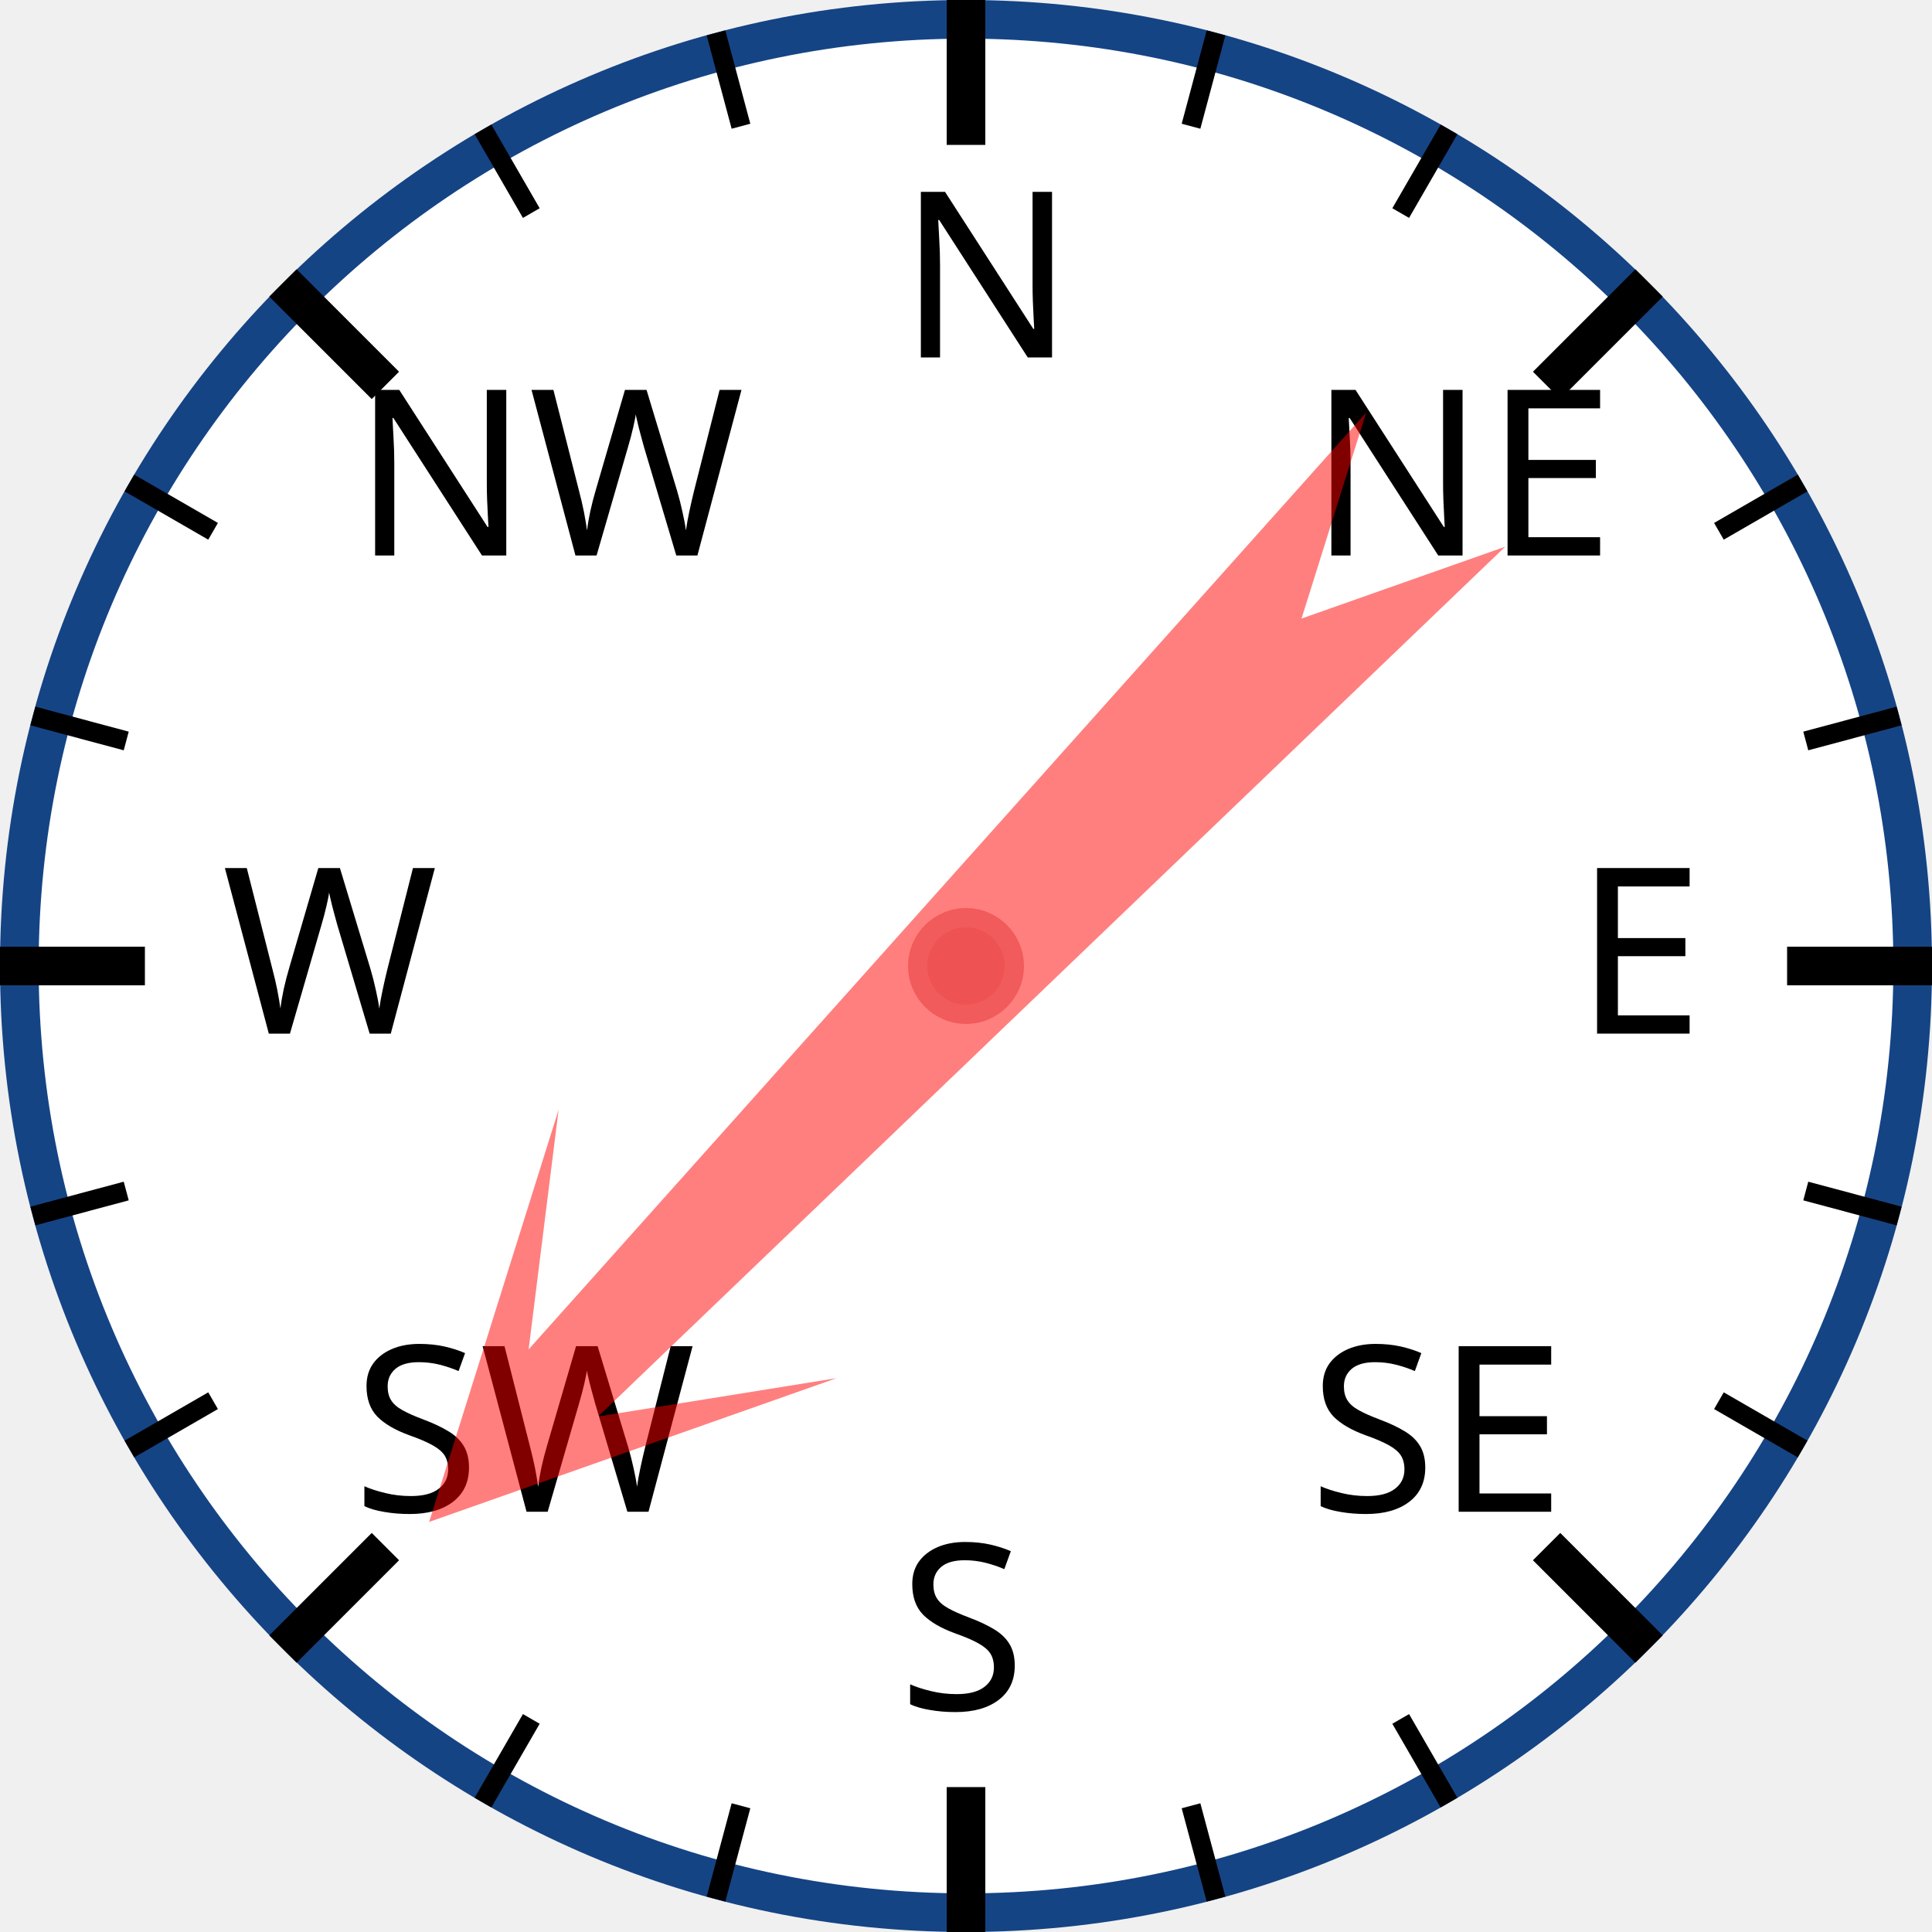
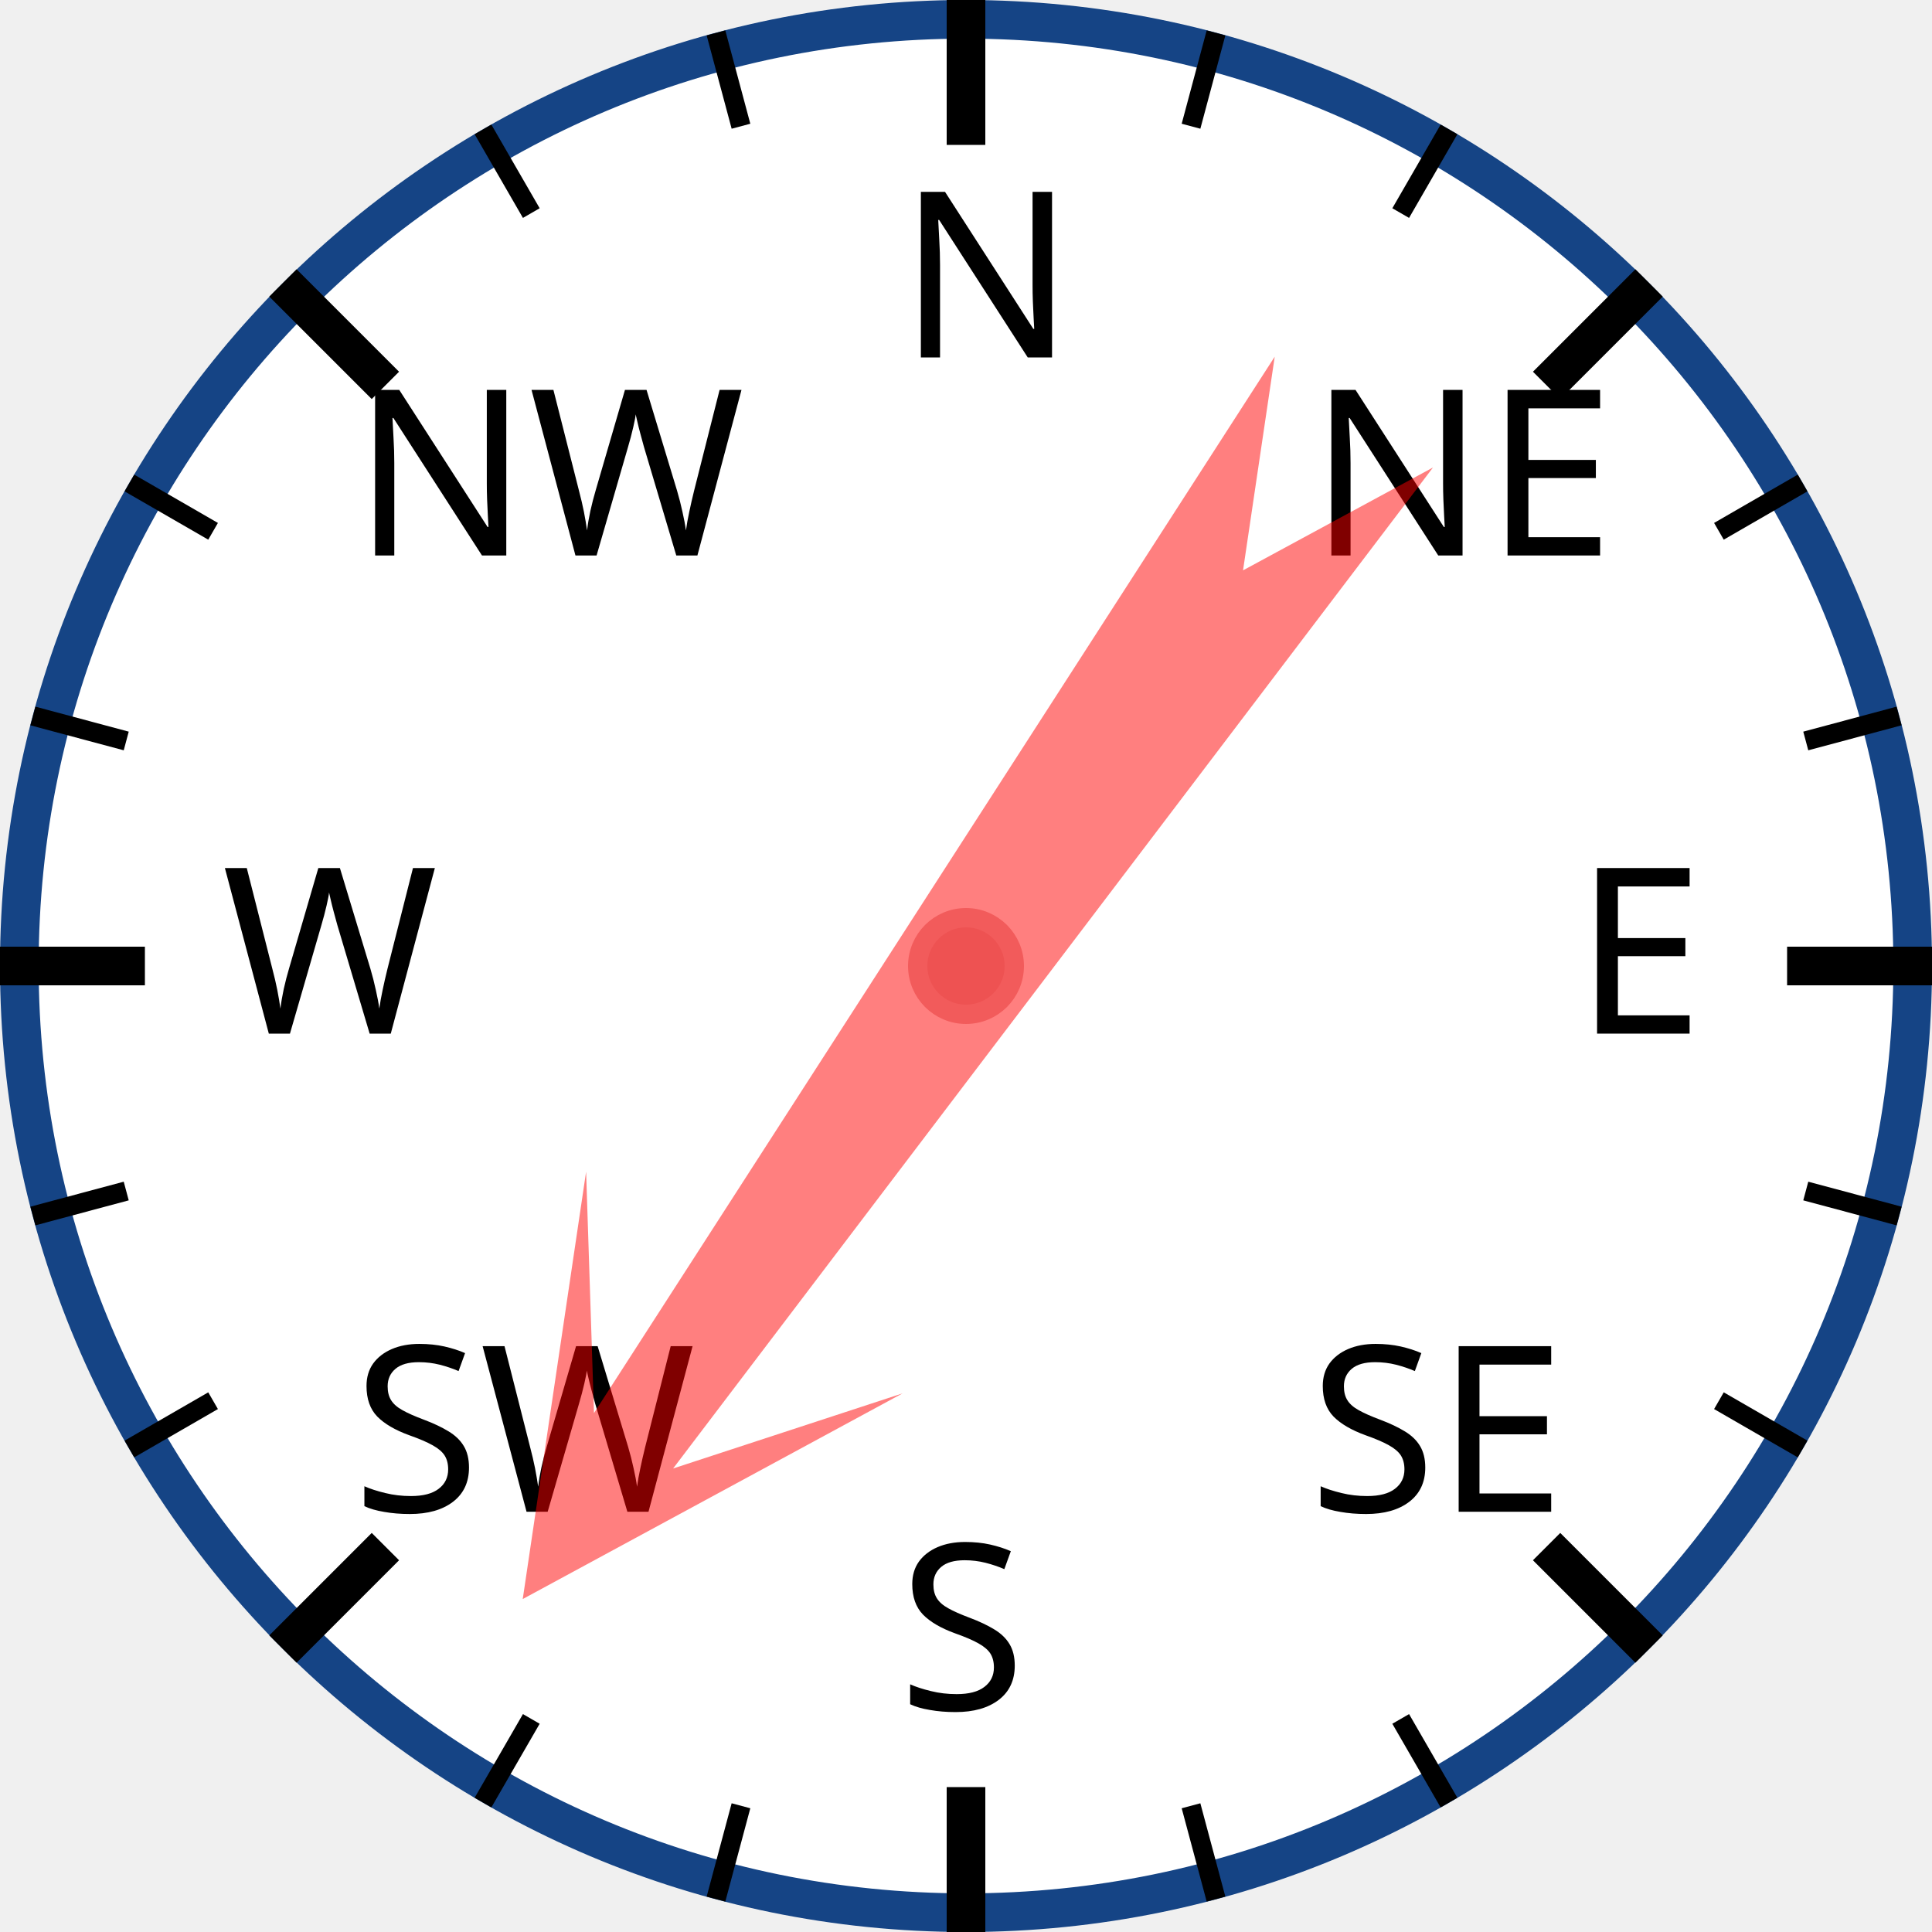
<svg xmlns="http://www.w3.org/2000/svg" width="120px" height="120px" viewBox="0 0 200 200">
  <circle cx="100" cy="100" r="98" style="fill: white; stroke: #154485; stroke-width: 4;" />
  <text x="93.0" y="37.0" style="font-family: sans-serif; font-size: 18pt;">N</text>
  <line x1="100.0" y1="0.0" x2="100.0" y2="15.0" style="stroke: black; stroke-width: 4;" />
  <line x1="74.118" y1="3.407" x2="76.706" y2="13.067" style="stroke: black; stroke-width: 2;" />
  <line x1="50" y1="13.397" x2="55" y2="22.058" style="stroke: black; stroke-width: 2;" />
  <text x="36.503" y="57.503" style="font-family: sans-serif; font-size: 18pt;">NW</text>
  <line x1="29.289" y1="29.289" x2="39.896" y2="39.896" style="stroke: black; stroke-width: 4;" />
  <line x1="13.397" y1="50" x2="22.058" y2="55" style="stroke: black; stroke-width: 2;" />
  <line x1="3.407" y1="74.118" x2="13.067" y2="76.706" style="stroke: black; stroke-width: 2;" />
  <text x="23.0" y="107.0" style="font-family: sans-serif; font-size: 18pt;">W</text>
  <line x1="0.0" y1="100.0" x2="15.0" y2="100.0" style="stroke: black; stroke-width: 4;" />
  <line x1="3.407" y1="125.882" x2="13.067" y2="123.294" style="stroke: black; stroke-width: 2;" />
  <line x1="13.397" y1="150" x2="22.058" y2="145" style="stroke: black; stroke-width: 2;" />
  <text x="36.503" y="156.497" style="font-family: sans-serif; font-size: 18pt;">SW</text>
  <line x1="29.289" y1="170.711" x2="39.896" y2="160.104" style="stroke: black; stroke-width: 4;" />
  <line x1="50" y1="186.603" x2="55" y2="177.942" style="stroke: black; stroke-width: 2;" />
  <line x1="74.118" y1="196.593" x2="76.706" y2="186.933" style="stroke: black; stroke-width: 2;" />
  <text x="93" y="177.0" style="font-family: sans-serif; font-size: 18pt;">S</text>
  <line x1="100" y1="200.0" x2="100" y2="185.0" style="stroke: black; stroke-width: 4;" />
  <line x1="125.882" y1="196.593" x2="123.294" y2="186.933" style="stroke: black; stroke-width: 2;" />
  <line x1="150.0" y1="186.603" x2="145.0" y2="177.942" style="stroke: black; stroke-width: 2;" />
  <text x="135.497" y="156.497" style="font-family: sans-serif; font-size: 18pt;">SE</text>
  <line x1="170.711" y1="170.711" x2="160.104" y2="160.104" style="stroke: black; stroke-width: 4;" />
  <line x1="186.603" y1="150" x2="177.942" y2="145" style="stroke: black; stroke-width: 2;" />
  <line x1="196.593" y1="125.882" x2="186.933" y2="123.294" style="stroke: black; stroke-width: 2;" />
  <text x="163.0" y="107" style="font-family: sans-serif; font-size: 18pt;">E</text>
  <line x1="200.0" y1="100" x2="185.0" y2="100" style="stroke: black; stroke-width: 4;" />
  <line x1="196.593" y1="74.118" x2="186.933" y2="76.706" style="stroke: black; stroke-width: 2;" />
  <line x1="186.603" y1="50" x2="177.942" y2="55" style="stroke: black; stroke-width: 2;" />
  <text x="135.497" y="57.503" style="font-family: sans-serif; font-size: 18pt;">NE</text>
  <line x1="170.711" y1="29.289" x2="160.104" y2="39.896" style="stroke: black; stroke-width: 4;" />
  <line x1="150" y1="13.397" x2="145" y2="22.058" style="stroke: black; stroke-width: 2;" />
  <line x1="125.882" y1="3.407" x2="123.294" y2="13.067" style="stroke: black; stroke-width: 2;" />
-   <polygon points="100 20 120 60 105 40 110 170 100 150 90 170 95 40 80 60" style="fill: red; fill-opacity: 0.5;" transform="rotate(224,100,100)" />
+   <polygon points="100 20 120 60 105 40 110 170 100 150 90 170 95 40 80 60" style="fill: red; fill-opacity: 0.5;" transform="rotate(215,100,100)" />
  <circle cx="100" cy="100" r="5" style="fill: #EE5252; stroke: #F25B5B; stroke-width: 2;" />
</svg>
